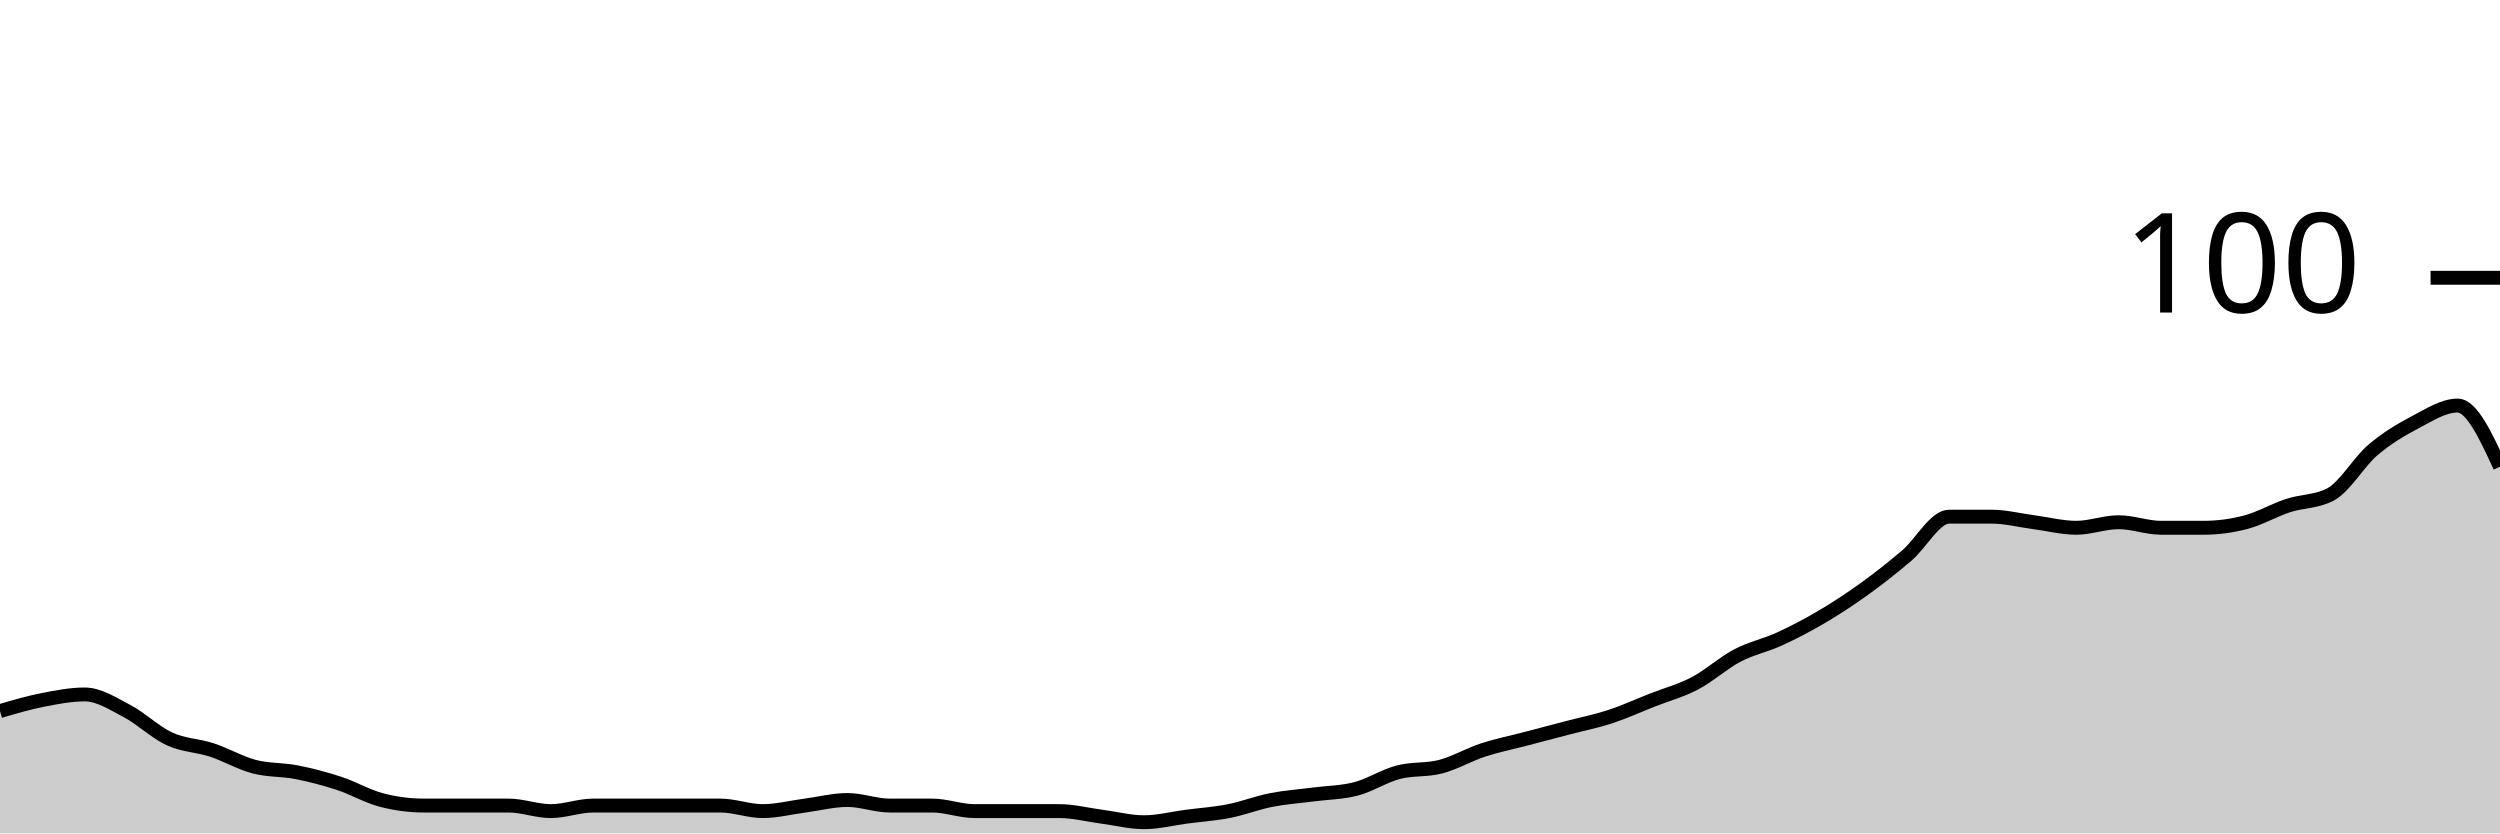
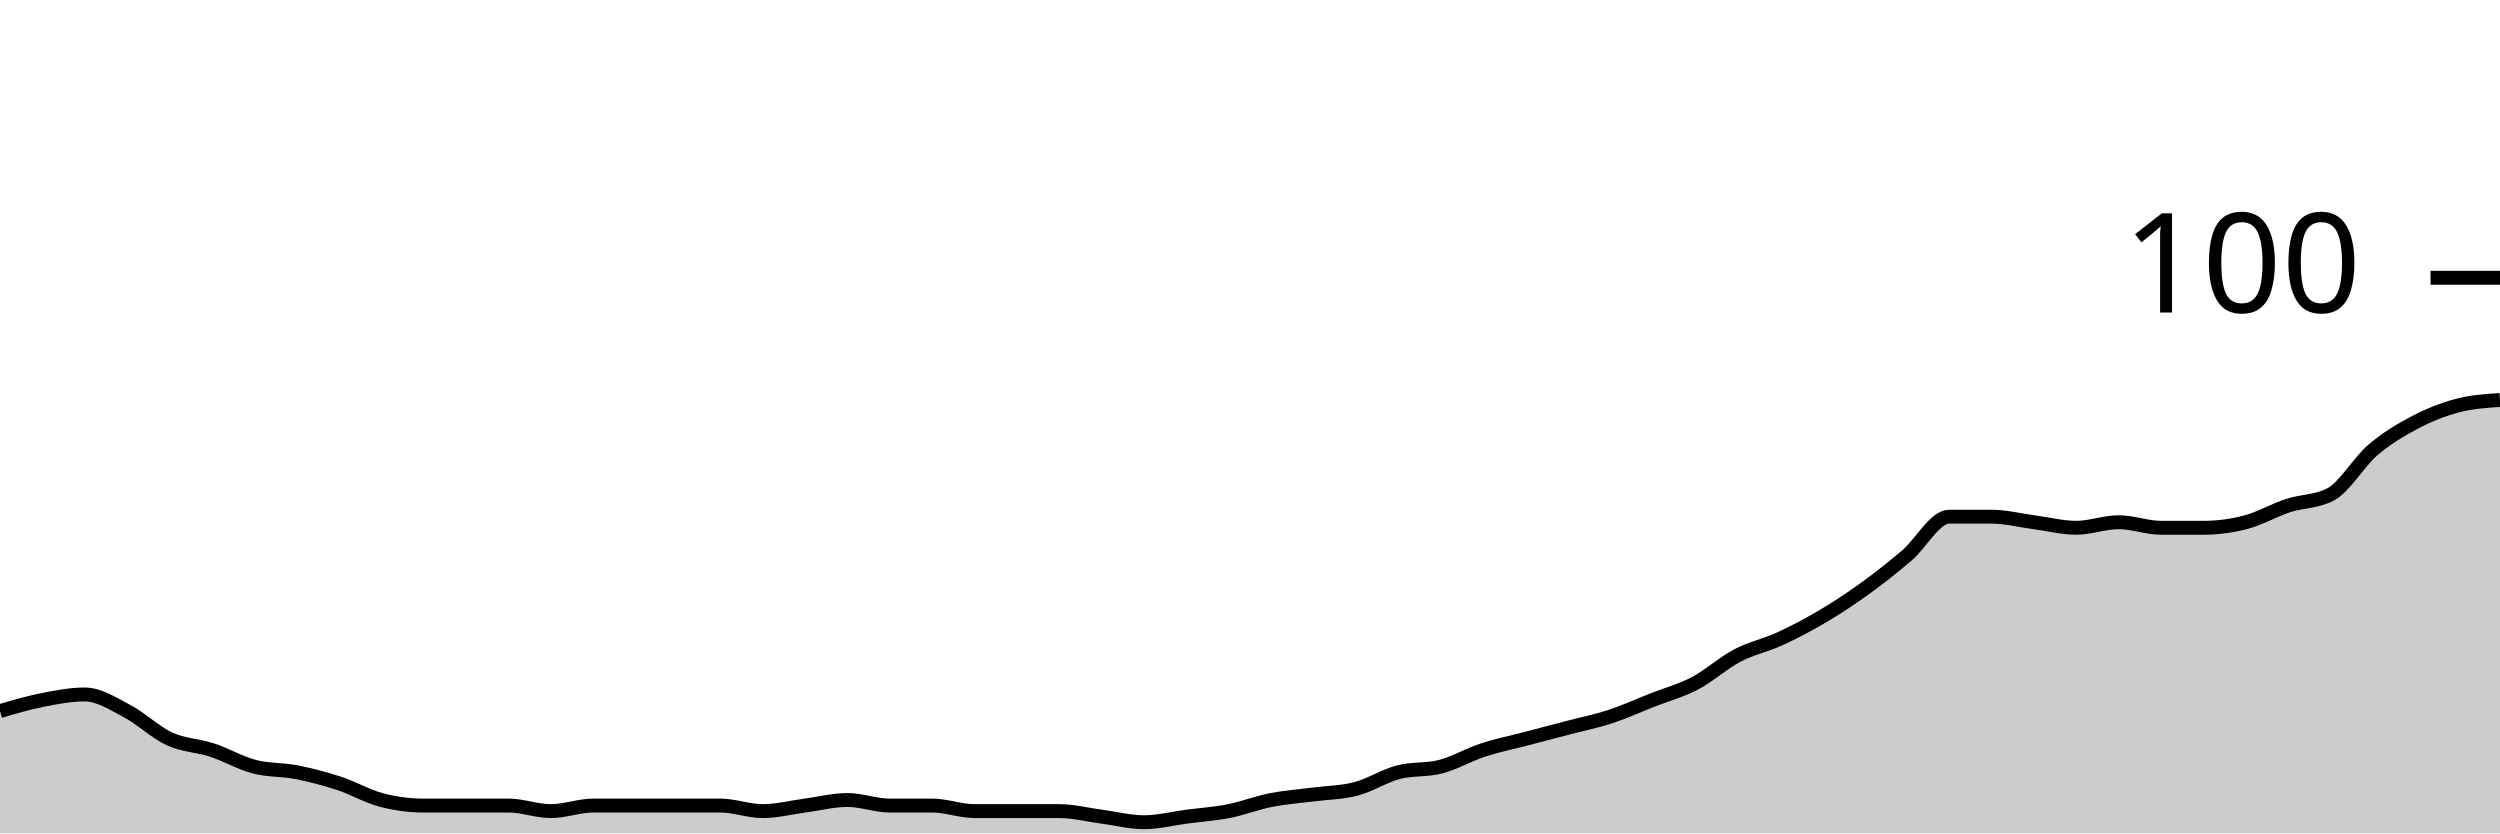
<svg xmlns="http://www.w3.org/2000/svg" viewBox="0 0 180 60">
  <g transform="translate(0,20)">
-     <path class="area" fill="rgba(0, 0, 0, 0.2)" d="M0,31.2C1.017,30.9,2.034,30.6,3.051,30.4C4.068,30.2,5.085,30,6.102,30C7.119,30,8.136,30.667,9.153,31.2C10.169,31.733,11.186,32.733,12.203,33.2C13.22,33.667,14.237,33.667,15.254,34C16.271,34.333,17.288,34.933,18.305,35.2C19.322,35.467,20.339,35.4,21.356,35.6C22.373,35.8,23.39,36.067,24.407,36.4C25.424,36.733,26.441,37.333,27.458,37.6C28.475,37.867,29.492,38,30.508,38C31.525,38,32.542,38,33.559,38C34.576,38,35.593,38,36.61,38C37.627,38,38.644,38.4,39.661,38.4C40.678,38.4,41.695,38,42.712,38C43.729,38,44.746,38,45.763,38C46.78,38,47.797,38,48.814,38C49.831,38,50.847,38,51.864,38C52.881,38,53.898,38.4,54.915,38.4C55.932,38.4,56.949,38.133,57.966,38C58.983,37.867,60,37.6,61.017,37.6C62.034,37.6,63.051,38,64.068,38C65.085,38,66.102,38,67.119,38C68.136,38,69.153,38.4,70.169,38.4C71.186,38.4,72.203,38.4,73.22,38.4C74.237,38.4,75.254,38.4,76.271,38.4C77.288,38.4,78.305,38.667,79.322,38.8C80.339,38.933,81.356,39.2,82.373,39.2C83.39,39.2,84.407,38.933,85.424,38.8C86.441,38.667,87.458,38.6,88.475,38.4C89.492,38.2,90.508,37.8,91.525,37.6C92.542,37.4,93.559,37.333,94.576,37.2C95.593,37.067,96.61,37.067,97.627,36.8C98.644,36.533,99.661,35.867,100.678,35.6C101.695,35.333,102.712,35.467,103.729,35.2C104.746,34.933,105.763,34.333,106.78,34C107.797,33.667,108.814,33.467,109.831,33.2C110.847,32.933,111.864,32.667,112.881,32.4C113.898,32.133,114.915,31.933,115.932,31.6C116.949,31.267,117.966,30.8,118.983,30.4C120,30,121.017,29.733,122.034,29.2C123.051,28.667,124.068,27.733,125.085,27.2C126.102,26.667,127.119,26.467,128.136,26C129.153,25.533,130.169,25,131.186,24.4C132.203,23.8,133.22,23.133,134.237,22.4C135.254,21.667,136.271,20.867,137.288,20C138.305,19.133,139.322,17.2,140.339,17.2C141.356,17.2,142.373,17.2,143.39,17.2C144.407,17.2,145.424,17.467,146.441,17.6C147.458,17.733,148.475,18,149.492,18C150.508,18,151.525,17.6,152.542,17.6C153.559,17.6,154.576,18,155.593,18C156.61,18,157.627,18,158.644,18C159.661,18,160.678,17.867,161.695,17.6C162.712,17.333,163.729,16.733,164.746,16.4C165.763,16.067,166.78,16.133,167.797,15.6C168.814,15.067,169.831,13.267,170.847,12.4C171.864,11.533,172.881,10.933,173.898,10.4C174.915,9.867,175.932,9.2,176.949,9.2C177.966,9.2,178.983,11.4,180,13.6L180,40C178.983,40,177.966,40,176.949,40C175.932,40,174.915,40,173.898,40C172.881,40,171.864,40,170.847,40C169.831,40,168.814,40,167.797,40C166.78,40,165.763,40,164.746,40C163.729,40,162.712,40,161.695,40C160.678,40,159.661,40,158.644,40C157.627,40,156.61,40,155.593,40C154.576,40,153.559,40,152.542,40C151.525,40,150.508,40,149.492,40C148.475,40,147.458,40,146.441,40C145.424,40,144.407,40,143.39,40C142.373,40,141.356,40,140.339,40C139.322,40,138.305,40,137.288,40C136.271,40,135.254,40,134.237,40C133.22,40,132.203,40,131.186,40C130.169,40,129.153,40,128.136,40C127.119,40,126.102,40,125.085,40C124.068,40,123.051,40,122.034,40C121.017,40,120,40,118.983,40C117.966,40,116.949,40,115.932,40C114.915,40,113.898,40,112.881,40C111.864,40,110.847,40,109.831,40C108.814,40,107.797,40,106.78,40C105.763,40,104.746,40,103.729,40C102.712,40,101.695,40,100.678,40C99.661,40,98.644,40,97.627,40C96.61,40,95.593,40,94.576,40C93.559,40,92.542,40,91.525,40C90.508,40,89.492,40,88.475,40C87.458,40,86.441,40,85.424,40C84.407,40,83.39,40,82.373,40C81.356,40,80.339,40,79.322,40C78.305,40,77.288,40,76.271,40C75.254,40,74.237,40,73.22,40C72.203,40,71.186,40,70.169,40C69.153,40,68.136,40,67.119,40C66.102,40,65.085,40,64.068,40C63.051,40,62.034,40,61.017,40C60,40,58.983,40,57.966,40C56.949,40,55.932,40,54.915,40C53.898,40,52.881,40,51.864,40C50.847,40,49.831,40,48.814,40C47.797,40,46.78,40,45.763,40C44.746,40,43.729,40,42.712,40C41.695,40,40.678,40,39.661,40C38.644,40,37.627,40,36.61,40C35.593,40,34.576,40,33.559,40C32.542,40,31.525,40,30.508,40C29.492,40,28.475,40,27.458,40C26.441,40,25.424,40,24.407,40C23.39,40,22.373,40,21.356,40C20.339,40,19.322,40,18.305,40C17.288,40,16.271,40,15.254,40C14.237,40,13.22,40,12.203,40C11.186,40,10.169,40,9.153,40C8.136,40,7.119,40,6.102,40C5.085,40,4.068,40,3.051,40C2.034,40,1.017,40,0,40Z" />
-     <path class="line" stroke="black" fill="none" d="M0,31.2C1.017,30.9,2.034,30.6,3.051,30.4C4.068,30.2,5.085,30,6.102,30C7.119,30,8.136,30.667,9.153,31.2C10.169,31.733,11.186,32.733,12.203,33.2C13.22,33.667,14.237,33.667,15.254,34C16.271,34.333,17.288,34.933,18.305,35.2C19.322,35.467,20.339,35.4,21.356,35.6C22.373,35.8,23.39,36.067,24.407,36.4C25.424,36.733,26.441,37.333,27.458,37.6C28.475,37.867,29.492,38,30.508,38C31.525,38,32.542,38,33.559,38C34.576,38,35.593,38,36.61,38C37.627,38,38.644,38.4,39.661,38.4C40.678,38.4,41.695,38,42.712,38C43.729,38,44.746,38,45.763,38C46.78,38,47.797,38,48.814,38C49.831,38,50.847,38,51.864,38C52.881,38,53.898,38.4,54.915,38.4C55.932,38.4,56.949,38.133,57.966,38C58.983,37.867,60,37.6,61.017,37.6C62.034,37.6,63.051,38,64.068,38C65.085,38,66.102,38,67.119,38C68.136,38,69.153,38.4,70.169,38.4C71.186,38.4,72.203,38.4,73.22,38.4C74.237,38.4,75.254,38.4,76.271,38.4C77.288,38.4,78.305,38.667,79.322,38.8C80.339,38.933,81.356,39.2,82.373,39.2C83.39,39.2,84.407,38.933,85.424,38.8C86.441,38.667,87.458,38.6,88.475,38.4C89.492,38.2,90.508,37.8,91.525,37.6C92.542,37.4,93.559,37.333,94.576,37.2C95.593,37.067,96.61,37.067,97.627,36.8C98.644,36.533,99.661,35.867,100.678,35.6C101.695,35.333,102.712,35.467,103.729,35.2C104.746,34.933,105.763,34.333,106.78,34C107.797,33.667,108.814,33.467,109.831,33.2C110.847,32.933,111.864,32.667,112.881,32.4C113.898,32.133,114.915,31.933,115.932,31.6C116.949,31.267,117.966,30.8,118.983,30.4C120,30,121.017,29.733,122.034,29.2C123.051,28.667,124.068,27.733,125.085,27.2C126.102,26.667,127.119,26.467,128.136,26C129.153,25.533,130.169,25,131.186,24.4C132.203,23.8,133.22,23.133,134.237,22.4C135.254,21.667,136.271,20.867,137.288,20C138.305,19.133,139.322,17.2,140.339,17.2C141.356,17.2,142.373,17.2,143.39,17.2C144.407,17.2,145.424,17.467,146.441,17.6C147.458,17.733,148.475,18,149.492,18C150.508,18,151.525,17.6,152.542,17.6C153.559,17.6,154.576,18,155.593,18C156.61,18,157.627,18,158.644,18C159.661,18,160.678,17.867,161.695,17.6C162.712,17.333,163.729,16.733,164.746,16.4C165.763,16.067,166.78,16.133,167.797,15.6C168.814,15.067,169.831,13.267,170.847,12.4C171.864,11.533,172.881,10.933,173.898,10.4C174.915,9.867,175.932,9.2,176.949,9.2C177.966,9.2,178.983,11.4,180,13.6" />
+     <path class="area" fill="rgba(0, 0, 0, 0.2)" d="M0,31.2C1.017,30.9,2.034,30.6,3.051,30.4C4.068,30.2,5.085,30,6.102,30C7.119,30,8.136,30.667,9.153,31.2C10.169,31.733,11.186,32.733,12.203,33.2C13.22,33.667,14.237,33.667,15.254,34C16.271,34.333,17.288,34.933,18.305,35.2C19.322,35.467,20.339,35.4,21.356,35.6C22.373,35.8,23.39,36.067,24.407,36.4C25.424,36.733,26.441,37.333,27.458,37.6C28.475,37.867,29.492,38,30.508,38C31.525,38,32.542,38,33.559,38C34.576,38,35.593,38,36.61,38C37.627,38,38.644,38.4,39.661,38.4C40.678,38.4,41.695,38,42.712,38C43.729,38,44.746,38,45.763,38C46.78,38,47.797,38,48.814,38C49.831,38,50.847,38,51.864,38C52.881,38,53.898,38.4,54.915,38.4C55.932,38.4,56.949,38.133,57.966,38C58.983,37.867,60,37.6,61.017,37.6C62.034,37.6,63.051,38,64.068,38C65.085,38,66.102,38,67.119,38C68.136,38,69.153,38.4,70.169,38.4C71.186,38.4,72.203,38.4,73.22,38.4C74.237,38.4,75.254,38.4,76.271,38.4C77.288,38.4,78.305,38.667,79.322,38.8C80.339,38.933,81.356,39.2,82.373,39.2C83.39,39.2,84.407,38.933,85.424,38.8C86.441,38.667,87.458,38.6,88.475,38.4C89.492,38.2,90.508,37.8,91.525,37.6C92.542,37.4,93.559,37.333,94.576,37.2C95.593,37.067,96.61,37.067,97.627,36.8C98.644,36.533,99.661,35.867,100.678,35.6C101.695,35.333,102.712,35.467,103.729,35.2C104.746,34.933,105.763,34.333,106.78,34C107.797,33.667,108.814,33.467,109.831,33.2C110.847,32.933,111.864,32.667,112.881,32.4C113.898,32.133,114.915,31.933,115.932,31.6C116.949,31.267,117.966,30.8,118.983,30.4C120,30,121.017,29.733,122.034,29.2C123.051,28.667,124.068,27.733,125.085,27.2C126.102,26.667,127.119,26.467,128.136,26C129.153,25.533,130.169,25,131.186,24.4C132.203,23.8,133.22,23.133,134.237,22.4C135.254,21.667,136.271,20.867,137.288,20C138.305,19.133,139.322,17.2,140.339,17.2C141.356,17.2,142.373,17.2,143.39,17.2C144.407,17.2,145.424,17.467,146.441,17.6C147.458,17.733,148.475,18,149.492,18C150.508,18,151.525,17.6,152.542,17.6C153.559,17.6,154.576,18,155.593,18C156.61,18,157.627,18,158.644,18C159.661,18,160.678,17.867,161.695,17.6C162.712,17.333,163.729,16.733,164.746,16.4C165.763,16.067,166.78,16.133,167.797,15.6C168.814,15.067,169.831,13.267,170.847,12.4C171.864,11.533,172.881,10.933,173.898,10.4C174.915,9.867,175.932,9.467,176.949,9.2C177.966,8.933,178.983,8.867,180,8.8L180,40C178.983,40,177.966,40,176.949,40C175.932,40,174.915,40,173.898,40C172.881,40,171.864,40,170.847,40C169.831,40,168.814,40,167.797,40C166.78,40,165.763,40,164.746,40C163.729,40,162.712,40,161.695,40C160.678,40,159.661,40,158.644,40C157.627,40,156.61,40,155.593,40C154.576,40,153.559,40,152.542,40C151.525,40,150.508,40,149.492,40C148.475,40,147.458,40,146.441,40C145.424,40,144.407,40,143.39,40C142.373,40,141.356,40,140.339,40C139.322,40,138.305,40,137.288,40C136.271,40,135.254,40,134.237,40C133.22,40,132.203,40,131.186,40C130.169,40,129.153,40,128.136,40C127.119,40,126.102,40,125.085,40C124.068,40,123.051,40,122.034,40C121.017,40,120,40,118.983,40C117.966,40,116.949,40,115.932,40C114.915,40,113.898,40,112.881,40C111.864,40,110.847,40,109.831,40C108.814,40,107.797,40,106.78,40C105.763,40,104.746,40,103.729,40C102.712,40,101.695,40,100.678,40C99.661,40,98.644,40,97.627,40C96.61,40,95.593,40,94.576,40C93.559,40,92.542,40,91.525,40C90.508,40,89.492,40,88.475,40C87.458,40,86.441,40,85.424,40C84.407,40,83.39,40,82.373,40C81.356,40,80.339,40,79.322,40C78.305,40,77.288,40,76.271,40C75.254,40,74.237,40,73.22,40C72.203,40,71.186,40,70.169,40C69.153,40,68.136,40,67.119,40C66.102,40,65.085,40,64.068,40C63.051,40,62.034,40,61.017,40C60,40,58.983,40,57.966,40C56.949,40,55.932,40,54.915,40C53.898,40,52.881,40,51.864,40C50.847,40,49.831,40,48.814,40C47.797,40,46.78,40,45.763,40C44.746,40,43.729,40,42.712,40C41.695,40,40.678,40,39.661,40C38.644,40,37.627,40,36.61,40C35.593,40,34.576,40,33.559,40C32.542,40,31.525,40,30.508,40C29.492,40,28.475,40,27.458,40C26.441,40,25.424,40,24.407,40C23.39,40,22.373,40,21.356,40C20.339,40,19.322,40,18.305,40C17.288,40,16.271,40,15.254,40C14.237,40,13.22,40,12.203,40C11.186,40,10.169,40,9.153,40C8.136,40,7.119,40,6.102,40C5.085,40,4.068,40,3.051,40C2.034,40,1.017,40,0,40Z" />
+     <path class="line" stroke="black" fill="none" d="M0,31.2C1.017,30.9,2.034,30.6,3.051,30.4C4.068,30.2,5.085,30,6.102,30C7.119,30,8.136,30.667,9.153,31.2C10.169,31.733,11.186,32.733,12.203,33.2C13.22,33.667,14.237,33.667,15.254,34C16.271,34.333,17.288,34.933,18.305,35.2C19.322,35.467,20.339,35.4,21.356,35.6C22.373,35.8,23.39,36.067,24.407,36.4C25.424,36.733,26.441,37.333,27.458,37.6C28.475,37.867,29.492,38,30.508,38C31.525,38,32.542,38,33.559,38C34.576,38,35.593,38,36.61,38C37.627,38,38.644,38.4,39.661,38.4C40.678,38.4,41.695,38,42.712,38C43.729,38,44.746,38,45.763,38C46.78,38,47.797,38,48.814,38C49.831,38,50.847,38,51.864,38C52.881,38,53.898,38.4,54.915,38.4C55.932,38.4,56.949,38.133,57.966,38C58.983,37.867,60,37.6,61.017,37.6C62.034,37.6,63.051,38,64.068,38C65.085,38,66.102,38,67.119,38C68.136,38,69.153,38.4,70.169,38.4C71.186,38.4,72.203,38.4,73.22,38.4C74.237,38.4,75.254,38.4,76.271,38.4C77.288,38.4,78.305,38.667,79.322,38.8C80.339,38.933,81.356,39.2,82.373,39.2C83.39,39.2,84.407,38.933,85.424,38.8C86.441,38.667,87.458,38.6,88.475,38.4C89.492,38.2,90.508,37.8,91.525,37.6C92.542,37.4,93.559,37.333,94.576,37.2C95.593,37.067,96.61,37.067,97.627,36.8C98.644,36.533,99.661,35.867,100.678,35.6C101.695,35.333,102.712,35.467,103.729,35.2C104.746,34.933,105.763,34.333,106.78,34C107.797,33.667,108.814,33.467,109.831,33.2C110.847,32.933,111.864,32.667,112.881,32.4C113.898,32.133,114.915,31.933,115.932,31.6C116.949,31.267,117.966,30.8,118.983,30.4C120,30,121.017,29.733,122.034,29.2C123.051,28.667,124.068,27.733,125.085,27.2C126.102,26.667,127.119,26.467,128.136,26C129.153,25.533,130.169,25,131.186,24.4C132.203,23.8,133.22,23.133,134.237,22.4C135.254,21.667,136.271,20.867,137.288,20C138.305,19.133,139.322,17.2,140.339,17.2C141.356,17.2,142.373,17.2,143.39,17.2C144.407,17.2,145.424,17.467,146.441,17.6C147.458,17.733,148.475,18,149.492,18C150.508,18,151.525,17.6,152.542,17.6C153.559,17.6,154.576,18,155.593,18C156.61,18,157.627,18,158.644,18C159.661,18,160.678,17.867,161.695,17.6C162.712,17.333,163.729,16.733,164.746,16.4C165.763,16.067,166.78,16.133,167.797,15.6C168.814,15.067,169.831,13.267,170.847,12.4C171.864,11.533,172.881,10.933,173.898,10.4C174.915,9.867,175.932,9.467,176.949,9.2C177.966,8.933,178.983,8.867,180,8.8" />
    <path class="axis-ceiling" stroke-width="1" stroke="black" fill="none" d="M175,0L180,0" />
    <text class="axis-ceiling-label" font-family="sans-serif" text-anchor="end" font-size="10px" x="170" y="2.5">100</text>
  </g>
</svg>
